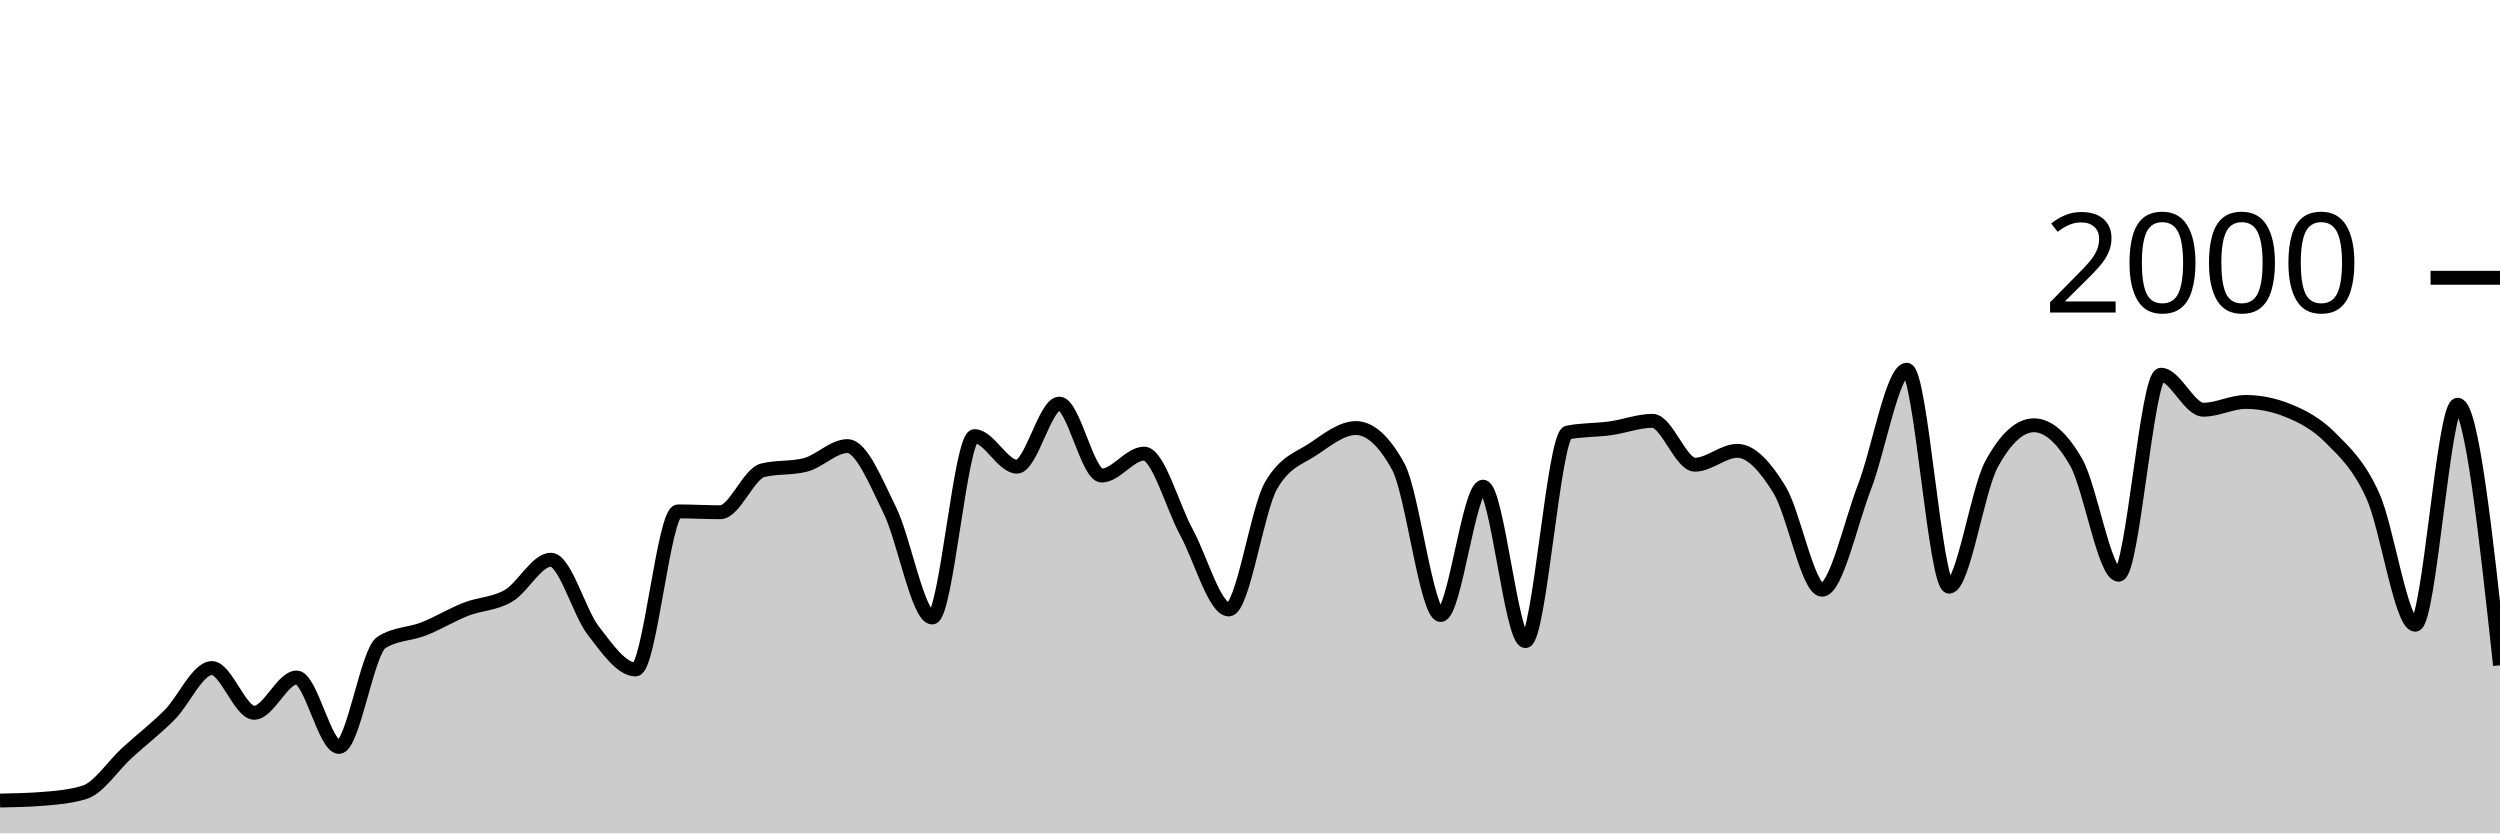
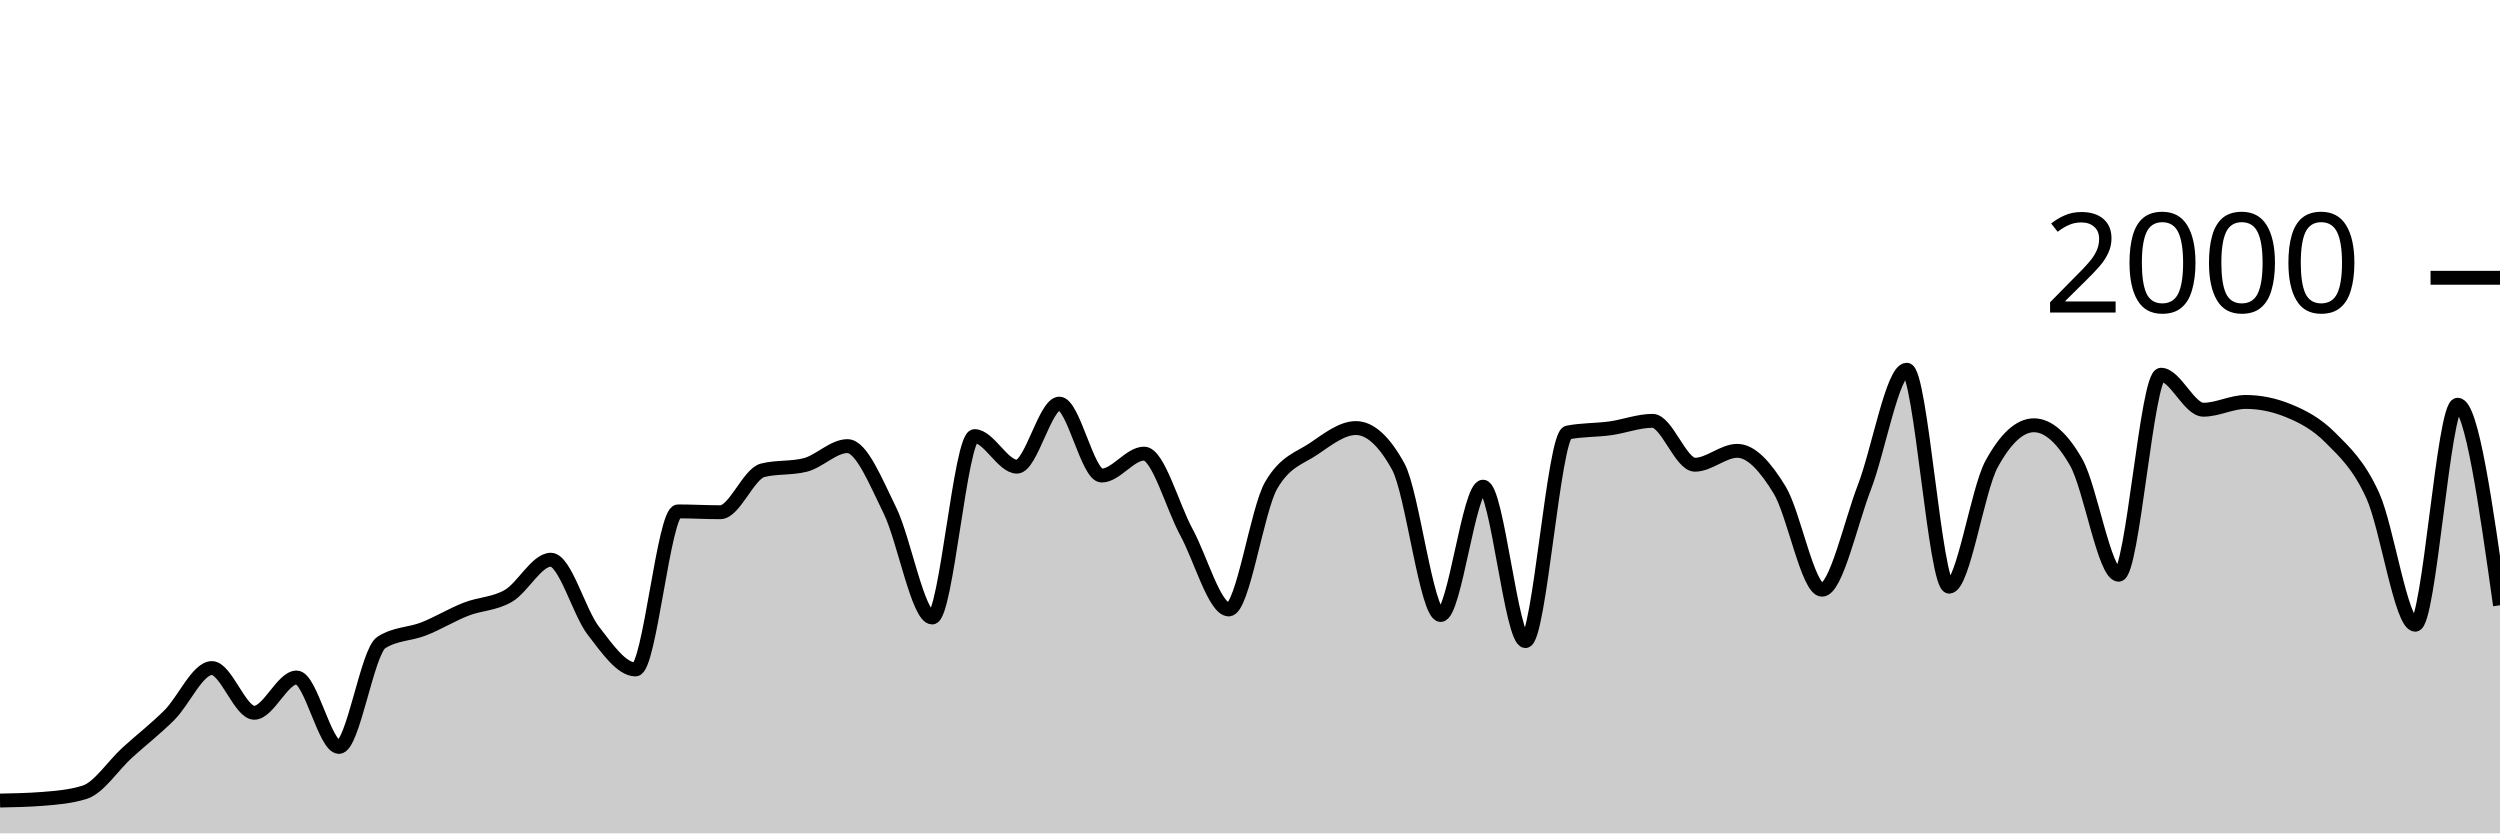
<svg xmlns="http://www.w3.org/2000/svg" viewBox="0 0 180 60">
  <g transform="translate(0,20)">
-     <path class="area" fill="rgba(0, 0, 0, 0.2)" d="M0,37.64C1.017,37.62,2.034,37.6,3.051,37.52C4.068,37.44,5.085,37.36,6.102,37.04C7.119,36.72,8.136,35.127,9.153,34.2C10.169,33.273,11.186,32.497,12.203,31.48C13.22,30.463,14.237,28.1,15.254,28.1C16.271,28.1,17.288,31.32,18.305,31.32C19.322,31.32,20.339,28.78,21.356,28.78C22.373,28.78,23.39,33.78,24.407,33.78C25.424,33.78,26.441,26.913,27.458,26.26C28.475,25.607,29.492,25.68,30.508,25.28C31.525,24.88,32.542,24.257,33.559,23.86C34.576,23.463,35.593,23.493,36.61,22.9C37.627,22.307,38.644,20.3,39.661,20.3C40.678,20.3,41.695,24.083,42.712,25.4C43.729,26.717,44.746,28.2,45.763,28.2C46.78,28.2,47.797,16.82,48.814,16.82C49.831,16.82,50.847,16.88,51.864,16.88C52.881,16.88,53.898,14.113,54.915,13.86C55.932,13.607,56.949,13.733,57.966,13.48C58.983,13.227,60,12.12,61.017,12.12C62.034,12.12,63.051,14.683,64.068,16.74C65.085,18.797,66.102,24.46,67.119,24.46C68.136,24.46,69.153,11.4,70.169,11.4C71.186,11.4,72.203,13.6,73.22,13.6C74.237,13.6,75.254,9.06,76.271,9.06C77.288,9.06,78.305,14.24,79.322,14.24C80.339,14.24,81.356,12.66,82.373,12.66C83.39,12.66,84.407,16.45,85.424,18.32C86.441,20.19,87.458,23.88,88.475,23.88C89.492,23.88,90.508,16.687,91.525,14.94C92.542,13.193,93.559,13.007,94.576,12.32C95.593,11.633,96.61,10.82,97.627,10.82C98.644,10.82,99.661,11.747,100.678,13.6C101.695,15.453,102.712,24.28,103.729,24.28C104.746,24.28,105.763,15.04,106.78,15.04C107.797,15.04,108.814,26.16,109.831,26.16C110.847,26.16,111.864,11.34,112.881,11.14C113.898,10.94,114.915,10.98,115.932,10.84C116.949,10.7,117.966,10.3,118.983,10.3C120,10.3,121.017,13.46,122.034,13.46C123.051,13.46,124.068,12.46,125.085,12.46C126.102,12.46,127.119,13.613,128.136,15.28C129.153,16.947,130.169,22.46,131.186,22.46C132.203,22.46,133.22,17.72,134.237,15.08C135.254,12.44,136.271,6.62,137.288,6.62C138.305,6.62,139.322,22.24,140.339,22.24C141.356,22.24,142.373,15.287,143.39,13.42C144.407,11.553,145.424,10.62,146.441,10.62C147.458,10.62,148.475,11.513,149.492,13.3C150.508,15.087,151.525,21.38,152.542,21.38C153.559,21.38,154.576,6.98,155.593,6.98C156.61,6.98,157.627,9.5,158.644,9.5C159.661,9.5,160.678,8.94,161.695,8.94C162.712,8.94,163.729,9.147,164.746,9.56C165.763,9.973,166.78,10.497,167.797,11.52C168.814,12.543,169.831,13.457,170.847,15.7C171.864,17.943,172.881,24.98,173.898,24.98C174.915,24.98,175.932,9.14,176.949,9.14C177.966,9.14,178.983,18.52,180,27.9L180,40C178.983,40,177.966,40,176.949,40C175.932,40,174.915,40,173.898,40C172.881,40,171.864,40,170.847,40C169.831,40,168.814,40,167.797,40C166.78,40,165.763,40,164.746,40C163.729,40,162.712,40,161.695,40C160.678,40,159.661,40,158.644,40C157.627,40,156.61,40,155.593,40C154.576,40,153.559,40,152.542,40C151.525,40,150.508,40,149.492,40C148.475,40,147.458,40,146.441,40C145.424,40,144.407,40,143.39,40C142.373,40,141.356,40,140.339,40C139.322,40,138.305,40,137.288,40C136.271,40,135.254,40,134.237,40C133.22,40,132.203,40,131.186,40C130.169,40,129.153,40,128.136,40C127.119,40,126.102,40,125.085,40C124.068,40,123.051,40,122.034,40C121.017,40,120,40,118.983,40C117.966,40,116.949,40,115.932,40C114.915,40,113.898,40,112.881,40C111.864,40,110.847,40,109.831,40C108.814,40,107.797,40,106.78,40C105.763,40,104.746,40,103.729,40C102.712,40,101.695,40,100.678,40C99.661,40,98.644,40,97.627,40C96.61,40,95.593,40,94.576,40C93.559,40,92.542,40,91.525,40C90.508,40,89.492,40,88.475,40C87.458,40,86.441,40,85.424,40C84.407,40,83.39,40,82.373,40C81.356,40,80.339,40,79.322,40C78.305,40,77.288,40,76.271,40C75.254,40,74.237,40,73.22,40C72.203,40,71.186,40,70.169,40C69.153,40,68.136,40,67.119,40C66.102,40,65.085,40,64.068,40C63.051,40,62.034,40,61.017,40C60,40,58.983,40,57.966,40C56.949,40,55.932,40,54.915,40C53.898,40,52.881,40,51.864,40C50.847,40,49.831,40,48.814,40C47.797,40,46.78,40,45.763,40C44.746,40,43.729,40,42.712,40C41.695,40,40.678,40,39.661,40C38.644,40,37.627,40,36.61,40C35.593,40,34.576,40,33.559,40C32.542,40,31.525,40,30.508,40C29.492,40,28.475,40,27.458,40C26.441,40,25.424,40,24.407,40C23.39,40,22.373,40,21.356,40C20.339,40,19.322,40,18.305,40C17.288,40,16.271,40,15.254,40C14.237,40,13.22,40,12.203,40C11.186,40,10.169,40,9.153,40C8.136,40,7.119,40,6.102,40C5.085,40,4.068,40,3.051,40C2.034,40,1.017,40,0,40Z" />
-     <path class="line" stroke="black" fill="none" d="M0,37.64C1.017,37.62,2.034,37.6,3.051,37.52C4.068,37.44,5.085,37.36,6.102,37.04C7.119,36.72,8.136,35.127,9.153,34.2C10.169,33.273,11.186,32.497,12.203,31.48C13.22,30.463,14.237,28.1,15.254,28.1C16.271,28.1,17.288,31.32,18.305,31.32C19.322,31.32,20.339,28.78,21.356,28.78C22.373,28.78,23.39,33.78,24.407,33.78C25.424,33.78,26.441,26.913,27.458,26.26C28.475,25.607,29.492,25.68,30.508,25.28C31.525,24.88,32.542,24.257,33.559,23.86C34.576,23.463,35.593,23.493,36.61,22.9C37.627,22.307,38.644,20.3,39.661,20.3C40.678,20.3,41.695,24.083,42.712,25.4C43.729,26.717,44.746,28.2,45.763,28.2C46.78,28.2,47.797,16.82,48.814,16.82C49.831,16.82,50.847,16.88,51.864,16.88C52.881,16.88,53.898,14.113,54.915,13.86C55.932,13.607,56.949,13.733,57.966,13.48C58.983,13.227,60,12.12,61.017,12.12C62.034,12.12,63.051,14.683,64.068,16.74C65.085,18.797,66.102,24.46,67.119,24.46C68.136,24.46,69.153,11.4,70.169,11.4C71.186,11.4,72.203,13.6,73.22,13.6C74.237,13.6,75.254,9.06,76.271,9.06C77.288,9.06,78.305,14.24,79.322,14.24C80.339,14.24,81.356,12.66,82.373,12.66C83.39,12.66,84.407,16.45,85.424,18.32C86.441,20.19,87.458,23.88,88.475,23.88C89.492,23.88,90.508,16.687,91.525,14.94C92.542,13.193,93.559,13.007,94.576,12.32C95.593,11.633,96.61,10.82,97.627,10.82C98.644,10.82,99.661,11.747,100.678,13.6C101.695,15.453,102.712,24.28,103.729,24.28C104.746,24.28,105.763,15.04,106.78,15.04C107.797,15.04,108.814,26.16,109.831,26.16C110.847,26.16,111.864,11.34,112.881,11.14C113.898,10.94,114.915,10.98,115.932,10.84C116.949,10.7,117.966,10.3,118.983,10.3C120,10.3,121.017,13.46,122.034,13.46C123.051,13.46,124.068,12.46,125.085,12.46C126.102,12.46,127.119,13.613,128.136,15.28C129.153,16.947,130.169,22.46,131.186,22.46C132.203,22.46,133.22,17.72,134.237,15.08C135.254,12.44,136.271,6.62,137.288,6.62C138.305,6.62,139.322,22.24,140.339,22.24C141.356,22.24,142.373,15.287,143.39,13.42C144.407,11.553,145.424,10.62,146.441,10.62C147.458,10.62,148.475,11.513,149.492,13.3C150.508,15.087,151.525,21.38,152.542,21.38C153.559,21.38,154.576,6.98,155.593,6.98C156.61,6.98,157.627,9.5,158.644,9.5C159.661,9.5,160.678,8.94,161.695,8.94C162.712,8.94,163.729,9.147,164.746,9.56C165.763,9.973,166.78,10.497,167.797,11.52C168.814,12.543,169.831,13.457,170.847,15.7C171.864,17.943,172.881,24.98,173.898,24.98C174.915,24.98,175.932,9.14,176.949,9.14C177.966,9.14,178.983,18.52,180,27.9" />
+     <path class="area" fill="rgba(0, 0, 0, 0.2)" d="M0,37.64C1.017,37.62,2.034,37.6,3.051,37.52C4.068,37.44,5.085,37.36,6.102,37.04C7.119,36.72,8.136,35.127,9.153,34.2C10.169,33.273,11.186,32.497,12.203,31.48C13.22,30.463,14.237,28.1,15.254,28.1C16.271,28.1,17.288,31.32,18.305,31.32C19.322,31.32,20.339,28.78,21.356,28.78C22.373,28.78,23.39,33.78,24.407,33.78C25.424,33.78,26.441,26.913,27.458,26.26C28.475,25.607,29.492,25.68,30.508,25.28C31.525,24.88,32.542,24.257,33.559,23.86C34.576,23.463,35.593,23.493,36.61,22.9C37.627,22.307,38.644,20.3,39.661,20.3C40.678,20.3,41.695,24.083,42.712,25.4C43.729,26.717,44.746,28.2,45.763,28.2C46.78,28.2,47.797,16.82,48.814,16.82C49.831,16.82,50.847,16.88,51.864,16.88C52.881,16.88,53.898,14.113,54.915,13.86C55.932,13.607,56.949,13.733,57.966,13.48C58.983,13.227,60,12.12,61.017,12.12C62.034,12.12,63.051,14.683,64.068,16.74C65.085,18.797,66.102,24.46,67.119,24.46C68.136,24.46,69.153,11.4,70.169,11.4C71.186,11.4,72.203,13.6,73.22,13.6C74.237,13.6,75.254,9.06,76.271,9.06C77.288,9.06,78.305,14.24,79.322,14.24C80.339,14.24,81.356,12.66,82.373,12.66C83.39,12.66,84.407,16.45,85.424,18.32C86.441,20.19,87.458,23.88,88.475,23.88C89.492,23.88,90.508,16.687,91.525,14.94C92.542,13.193,93.559,13.007,94.576,12.32C95.593,11.633,96.61,10.82,97.627,10.82C98.644,10.82,99.661,11.747,100.678,13.6C101.695,15.453,102.712,24.28,103.729,24.28C104.746,24.28,105.763,15.04,106.78,15.04C107.797,15.04,108.814,26.16,109.831,26.16C110.847,26.16,111.864,11.34,112.881,11.14C113.898,10.94,114.915,10.98,115.932,10.84C116.949,10.7,117.966,10.3,118.983,10.3C120,10.3,121.017,13.46,122.034,13.46C123.051,13.46,124.068,12.46,125.085,12.46C126.102,12.46,127.119,13.613,128.136,15.28C129.153,16.947,130.169,22.46,131.186,22.46C132.203,22.46,133.22,17.72,134.237,15.08C135.254,12.44,136.271,6.62,137.288,6.62C138.305,6.62,139.322,22.24,140.339,22.24C141.356,22.24,142.373,15.287,143.39,13.42C144.407,11.553,145.424,10.62,146.441,10.62C147.458,10.62,148.475,11.513,149.492,13.3C150.508,15.087,151.525,21.38,152.542,21.38C153.559,21.38,154.576,6.98,155.593,6.98C156.61,6.98,157.627,9.5,158.644,9.5C159.661,9.5,160.678,8.94,161.695,8.94C162.712,8.94,163.729,9.147,164.746,9.56C165.763,9.973,166.78,10.497,167.797,11.52C168.814,12.543,169.831,13.457,170.847,15.7C171.864,17.943,172.881,24.98,173.898,24.98C174.915,24.98,175.932,9.14,176.949,9.14C177.966,9.14,178.983,16.36,180,23.58L180,40C178.983,40,177.966,40,176.949,40C175.932,40,174.915,40,173.898,40C172.881,40,171.864,40,170.847,40C169.831,40,168.814,40,167.797,40C166.78,40,165.763,40,164.746,40C163.729,40,162.712,40,161.695,40C160.678,40,159.661,40,158.644,40C157.627,40,156.61,40,155.593,40C154.576,40,153.559,40,152.542,40C151.525,40,150.508,40,149.492,40C148.475,40,147.458,40,146.441,40C145.424,40,144.407,40,143.39,40C142.373,40,141.356,40,140.339,40C139.322,40,138.305,40,137.288,40C136.271,40,135.254,40,134.237,40C133.22,40,132.203,40,131.186,40C130.169,40,129.153,40,128.136,40C127.119,40,126.102,40,125.085,40C124.068,40,123.051,40,122.034,40C121.017,40,120,40,118.983,40C117.966,40,116.949,40,115.932,40C114.915,40,113.898,40,112.881,40C111.864,40,110.847,40,109.831,40C108.814,40,107.797,40,106.78,40C105.763,40,104.746,40,103.729,40C102.712,40,101.695,40,100.678,40C99.661,40,98.644,40,97.627,40C96.61,40,95.593,40,94.576,40C93.559,40,92.542,40,91.525,40C90.508,40,89.492,40,88.475,40C87.458,40,86.441,40,85.424,40C84.407,40,83.39,40,82.373,40C81.356,40,80.339,40,79.322,40C78.305,40,77.288,40,76.271,40C75.254,40,74.237,40,73.22,40C72.203,40,71.186,40,70.169,40C69.153,40,68.136,40,67.119,40C66.102,40,65.085,40,64.068,40C63.051,40,62.034,40,61.017,40C60,40,58.983,40,57.966,40C56.949,40,55.932,40,54.915,40C53.898,40,52.881,40,51.864,40C50.847,40,49.831,40,48.814,40C47.797,40,46.78,40,45.763,40C44.746,40,43.729,40,42.712,40C41.695,40,40.678,40,39.661,40C38.644,40,37.627,40,36.61,40C35.593,40,34.576,40,33.559,40C32.542,40,31.525,40,30.508,40C29.492,40,28.475,40,27.458,40C26.441,40,25.424,40,24.407,40C23.39,40,22.373,40,21.356,40C20.339,40,19.322,40,18.305,40C17.288,40,16.271,40,15.254,40C14.237,40,13.22,40,12.203,40C11.186,40,10.169,40,9.153,40C8.136,40,7.119,40,6.102,40C5.085,40,4.068,40,3.051,40C2.034,40,1.017,40,0,40Z" />
+     <path class="line" stroke="black" fill="none" d="M0,37.64C1.017,37.62,2.034,37.6,3.051,37.52C4.068,37.44,5.085,37.36,6.102,37.04C7.119,36.72,8.136,35.127,9.153,34.2C10.169,33.273,11.186,32.497,12.203,31.48C13.22,30.463,14.237,28.1,15.254,28.1C16.271,28.1,17.288,31.32,18.305,31.32C19.322,31.32,20.339,28.78,21.356,28.78C22.373,28.78,23.39,33.78,24.407,33.78C25.424,33.78,26.441,26.913,27.458,26.26C28.475,25.607,29.492,25.68,30.508,25.28C31.525,24.88,32.542,24.257,33.559,23.86C34.576,23.463,35.593,23.493,36.61,22.9C37.627,22.307,38.644,20.3,39.661,20.3C40.678,20.3,41.695,24.083,42.712,25.4C43.729,26.717,44.746,28.2,45.763,28.2C46.78,28.2,47.797,16.82,48.814,16.82C49.831,16.82,50.847,16.88,51.864,16.88C52.881,16.88,53.898,14.113,54.915,13.86C55.932,13.607,56.949,13.733,57.966,13.48C58.983,13.227,60,12.12,61.017,12.12C62.034,12.12,63.051,14.683,64.068,16.74C65.085,18.797,66.102,24.46,67.119,24.46C68.136,24.46,69.153,11.4,70.169,11.4C71.186,11.4,72.203,13.6,73.22,13.6C74.237,13.6,75.254,9.06,76.271,9.06C77.288,9.06,78.305,14.24,79.322,14.24C80.339,14.24,81.356,12.66,82.373,12.66C83.39,12.66,84.407,16.45,85.424,18.32C86.441,20.19,87.458,23.88,88.475,23.88C89.492,23.88,90.508,16.687,91.525,14.94C92.542,13.193,93.559,13.007,94.576,12.32C95.593,11.633,96.61,10.82,97.627,10.82C98.644,10.82,99.661,11.747,100.678,13.6C101.695,15.453,102.712,24.28,103.729,24.28C104.746,24.28,105.763,15.04,106.78,15.04C107.797,15.04,108.814,26.16,109.831,26.16C110.847,26.16,111.864,11.34,112.881,11.14C113.898,10.94,114.915,10.98,115.932,10.84C116.949,10.7,117.966,10.3,118.983,10.3C120,10.3,121.017,13.46,122.034,13.46C123.051,13.46,124.068,12.46,125.085,12.46C126.102,12.46,127.119,13.613,128.136,15.28C129.153,16.947,130.169,22.46,131.186,22.46C132.203,22.46,133.22,17.72,134.237,15.08C135.254,12.44,136.271,6.62,137.288,6.62C138.305,6.62,139.322,22.24,140.339,22.24C141.356,22.24,142.373,15.287,143.39,13.42C144.407,11.553,145.424,10.62,146.441,10.62C147.458,10.62,148.475,11.513,149.492,13.3C150.508,15.087,151.525,21.38,152.542,21.38C153.559,21.38,154.576,6.98,155.593,6.98C156.61,6.98,157.627,9.5,158.644,9.5C159.661,9.5,160.678,8.94,161.695,8.94C162.712,8.94,163.729,9.147,164.746,9.56C165.763,9.973,166.78,10.497,167.797,11.52C168.814,12.543,169.831,13.457,170.847,15.7C171.864,17.943,172.881,24.98,173.898,24.98C174.915,24.98,175.932,9.14,176.949,9.14C177.966,9.14,178.983,16.36,180,23.58" />
    <path class="axis-ceiling" stroke-width="1" stroke="black" fill="none" d="M175,0L180,0" />
    <text class="axis-ceiling-label" font-family="sans-serif" text-anchor="end" font-size="10px" x="170" y="2.5">2000</text>
  </g>
</svg>
